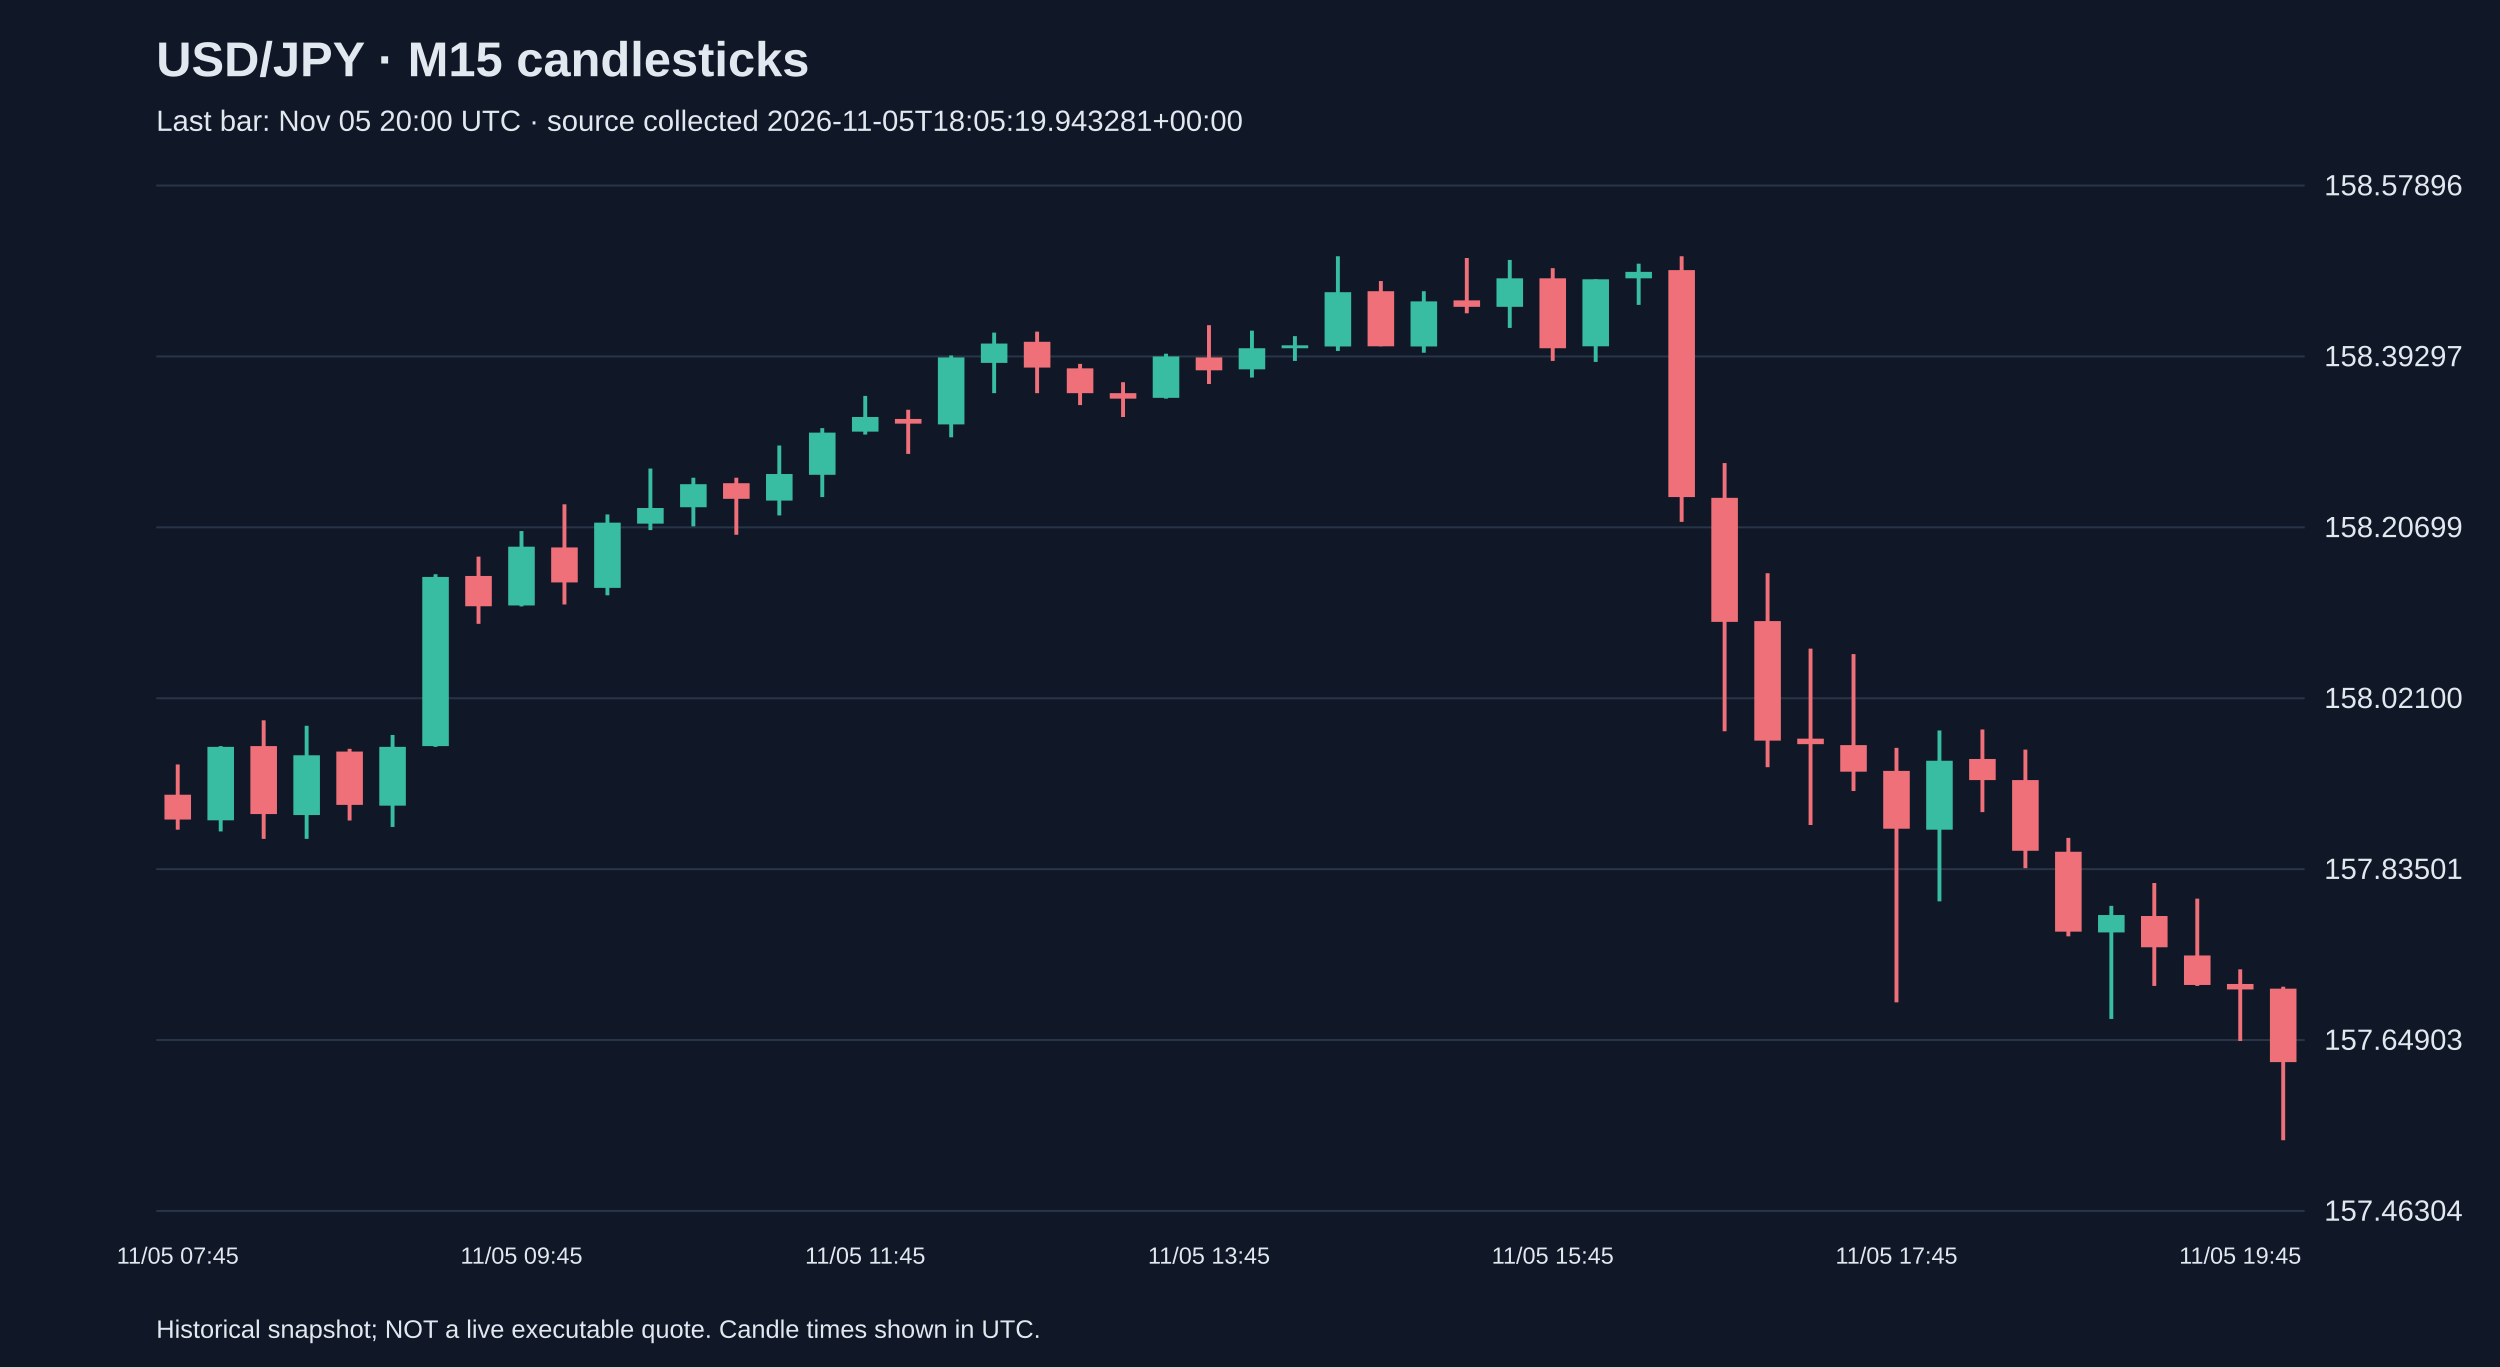
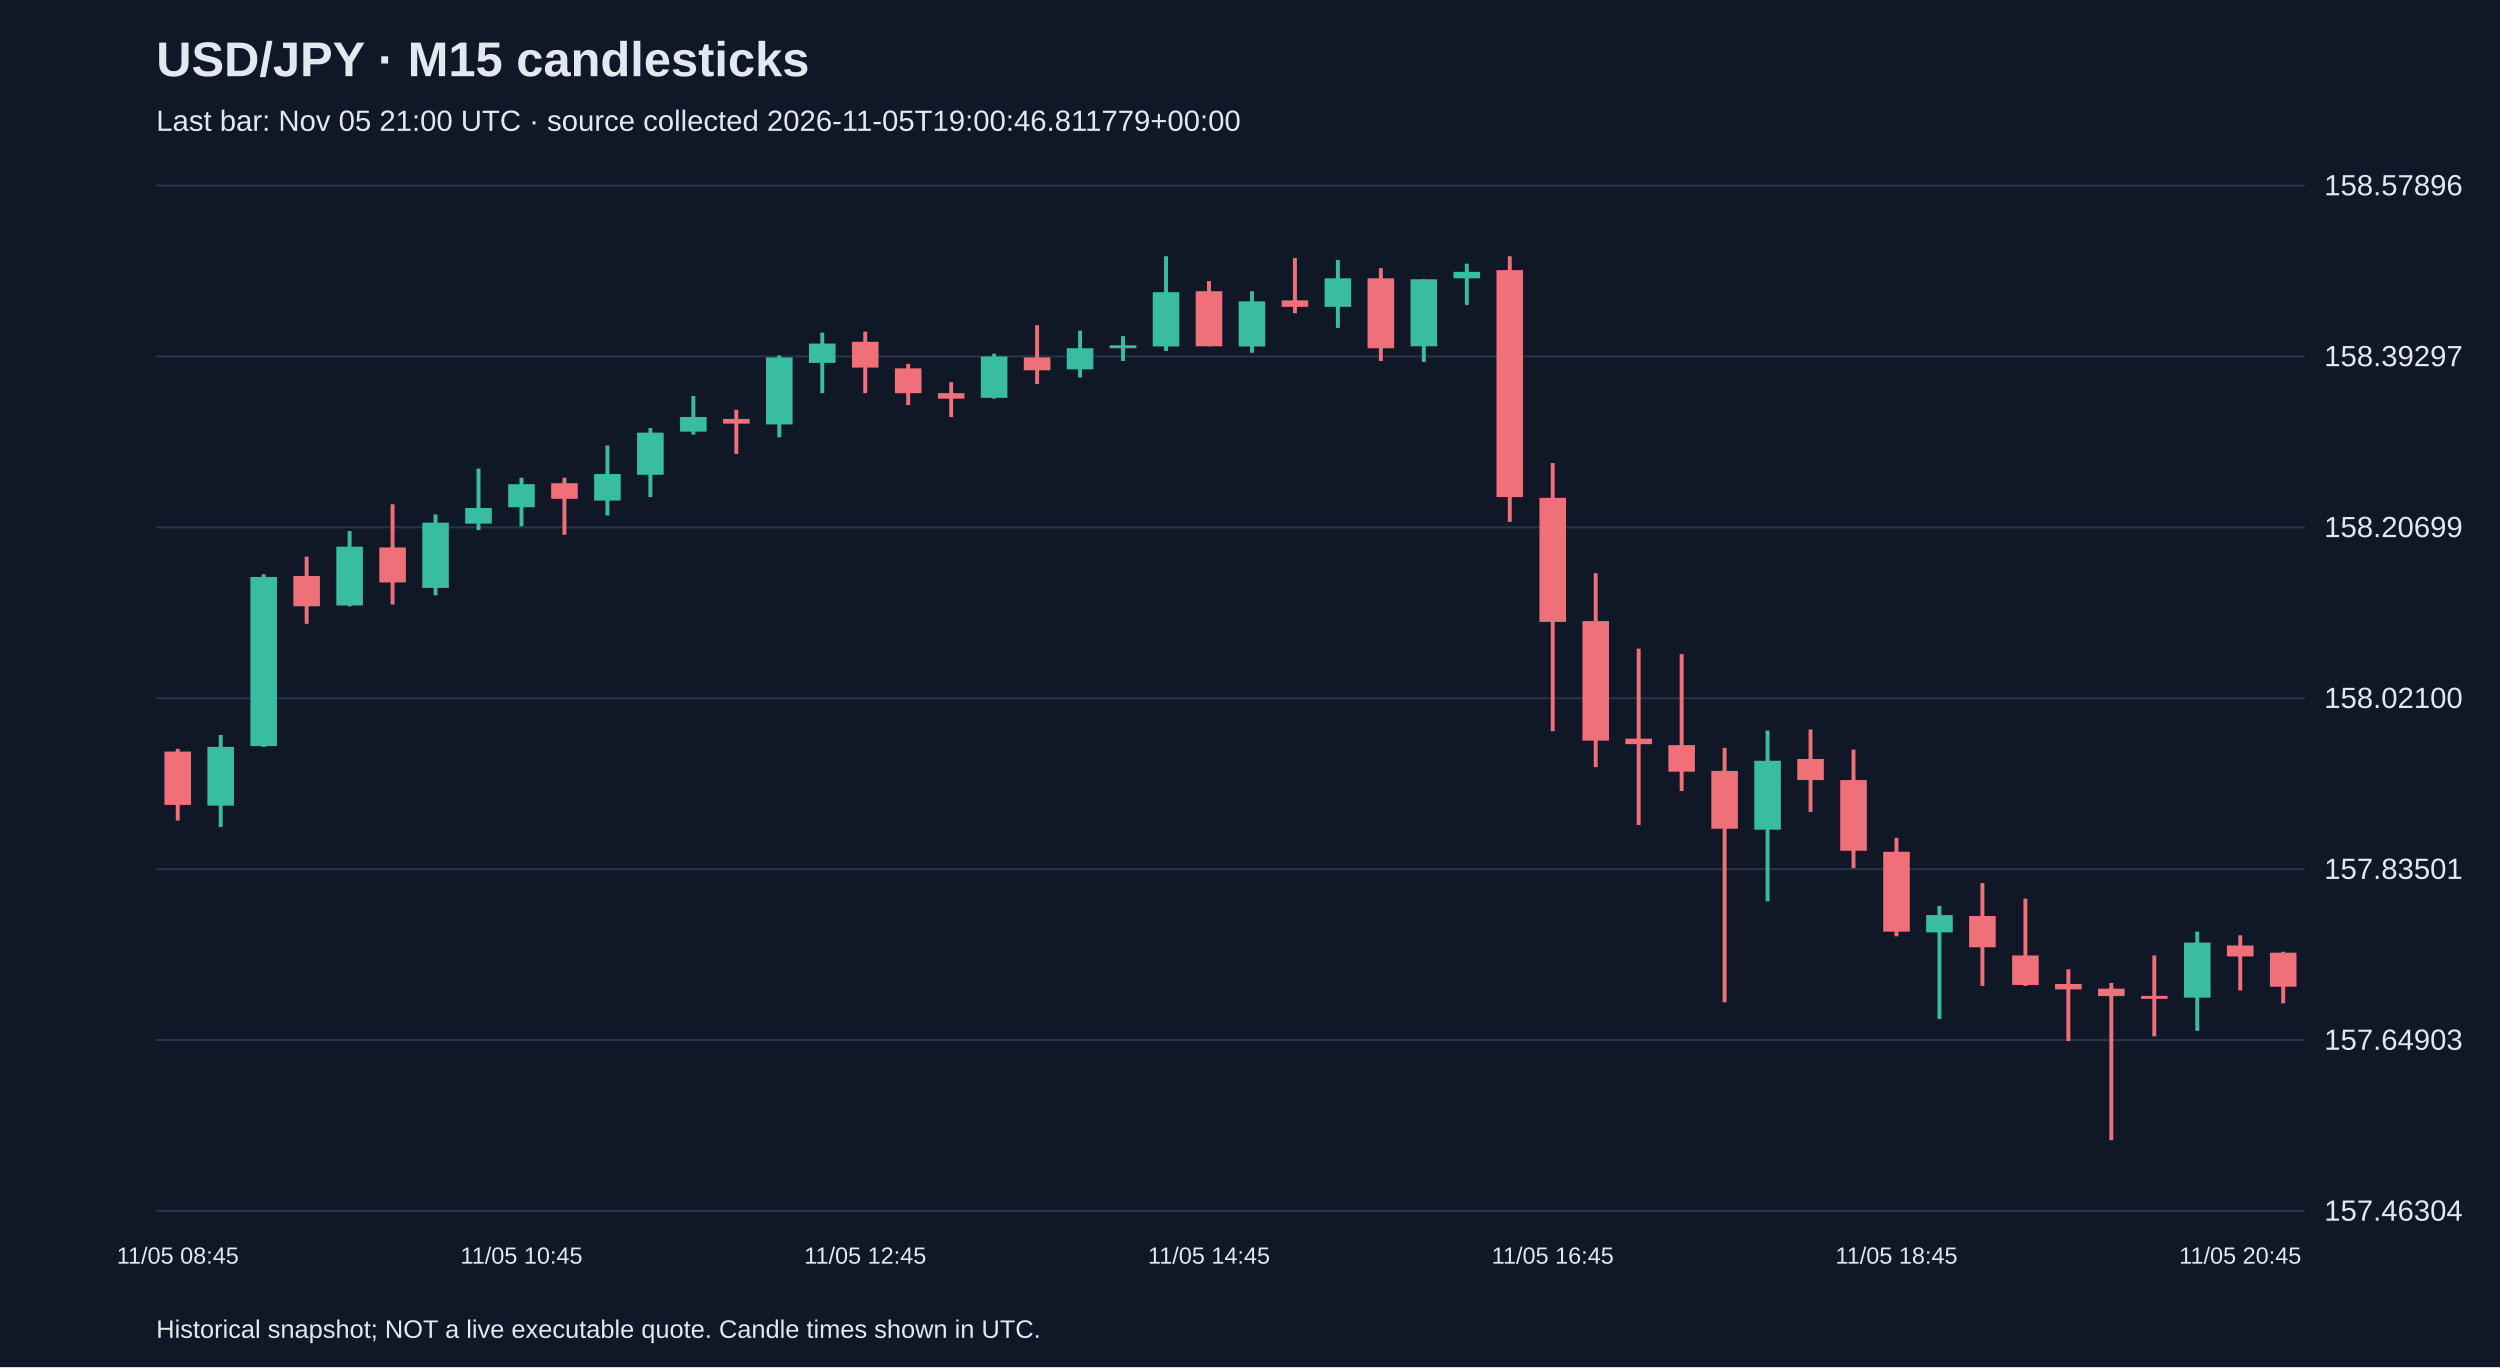
<svg xmlns="http://www.w3.org/2000/svg" viewBox="0 0 1280 700">
  <rect width="100%" height="100%" fill="#101827" />
  <style>text{font-family:Arial,sans-serif;fill:#e2e8f0}</style>
  <text x="80" y="39" font-size="25" font-weight="bold">USD/JPY · M15 candlesticks</text>
-   <text x="80" y="67" font-size="15" fill="#a6b1c5">Last bar: Nov 05 20:00 UTC · source collected 2026-11-05T18:05:19.943281+00:00</text>
+   <text x="80" y="67" font-size="15" fill="#a6b1c5">Last bar: Nov 05 21:00 UTC · source collected 2026-11-05T19:00:46.811779+00:00</text>
  <line x1="80" y1="620.0" x2="1180" y2="620.0" stroke="#283548" />
  <text x="1190" y="625.0" font-size="15">157.46304</text>
  <line x1="80" y1="532.5" x2="1180" y2="532.5" stroke="#283548" />
  <text x="1190" y="537.5" font-size="15">157.64903</text>
  <line x1="80" y1="445.0" x2="1180" y2="445.0" stroke="#283548" />
  <text x="1190" y="450.0" font-size="15">157.83501</text>
  <line x1="80" y1="357.5" x2="1180" y2="357.5" stroke="#283548" />
  <text x="1190" y="362.5" font-size="15">158.02100</text>
  <line x1="80" y1="270.0" x2="1180" y2="270.0" stroke="#283548" />
  <text x="1190" y="275.0" font-size="15">158.20699</text>
  <line x1="80" y1="182.5" x2="1180" y2="182.5" stroke="#283548" />
  <text x="1190" y="187.5" font-size="15">158.39297</text>
  <line x1="80" y1="95.0" x2="1180" y2="95.0" stroke="#283548" />
  <text x="1190" y="100.0" font-size="15">158.57896</text>
-   <line x1="91.0" y1="391.4" x2="91.0" y2="424.8" stroke="#f07079" stroke-width="2" />
-   <rect x="84.2" y="406.9" width="13.6" height="12.7" fill="#f07079" />
-   <text x="91.0" y="647" text-anchor="middle" font-size="12">11/05 07:45</text>
-   <line x1="113.0" y1="382.0" x2="113.0" y2="425.7" stroke="#38bca2" stroke-width="2" />
-   <rect x="106.2" y="382.4" width="13.6" height="37.6" fill="#38bca2" />
-   <line x1="135.0" y1="368.8" x2="135.0" y2="429.5" stroke="#f07079" stroke-width="2" />
-   <rect x="128.2" y="382.0" width="13.6" height="34.8" fill="#f07079" />
-   <line x1="157.0" y1="371.6" x2="157.0" y2="429.5" stroke="#38bca2" stroke-width="2" />
-   <rect x="150.2" y="386.7" width="13.6" height="30.6" fill="#38bca2" />
-   <line x1="179.0" y1="383.4" x2="179.0" y2="420.1" stroke="#f07079" stroke-width="2" />
-   <rect x="172.2" y="384.8" width="13.6" height="27.3" fill="#f07079" />
-   <line x1="201.0" y1="376.3" x2="201.0" y2="423.4" stroke="#38bca2" stroke-width="2" />
-   <rect x="194.2" y="382.4" width="13.6" height="30.1" fill="#38bca2" />
-   <line x1="223.0" y1="294.0" x2="223.0" y2="382.4" stroke="#38bca2" stroke-width="2" />
-   <rect x="216.2" y="295.4" width="13.6" height="86.6" fill="#38bca2" />
-   <line x1="245.0" y1="285.0" x2="245.0" y2="319.4" stroke="#f07079" stroke-width="2" />
-   <rect x="238.2" y="294.9" width="13.6" height="15.5" fill="#f07079" />
-   <line x1="267.0" y1="271.9" x2="267.0" y2="310.5" stroke="#38bca2" stroke-width="2" />
-   <rect x="260.2" y="279.9" width="13.6" height="30.1" fill="#38bca2" />
-   <text x="267.0" y="647" text-anchor="middle" font-size="12">11/05 09:45</text>
-   <line x1="289.0" y1="258.2" x2="289.0" y2="309.5" stroke="#f07079" stroke-width="2" />
-   <rect x="282.2" y="280.3" width="13.6" height="17.9" fill="#f07079" />
-   <line x1="311.0" y1="263.4" x2="311.0" y2="304.8" stroke="#38bca2" stroke-width="2" />
-   <rect x="304.2" y="267.6" width="13.6" height="33.4" fill="#38bca2" />
-   <line x1="333.0" y1="239.9" x2="333.0" y2="271.4" stroke="#38bca2" stroke-width="2" />
-   <rect x="326.2" y="260.1" width="13.6" height="8.0" fill="#38bca2" />
-   <line x1="355.0" y1="244.6" x2="355.0" y2="269.5" stroke="#38bca2" stroke-width="2" />
-   <rect x="348.2" y="247.9" width="13.6" height="11.8" fill="#38bca2" />
-   <line x1="377.0" y1="244.6" x2="377.0" y2="273.8" stroke="#f07079" stroke-width="2" />
-   <rect x="370.2" y="247.4" width="13.6" height="8.0" fill="#f07079" />
-   <line x1="399.0" y1="228.1" x2="399.0" y2="263.9" stroke="#38bca2" stroke-width="2" />
-   <rect x="392.2" y="242.7" width="13.6" height="13.6" fill="#38bca2" />
-   <line x1="421.0" y1="219.2" x2="421.0" y2="254.5" stroke="#38bca2" stroke-width="2" />
-   <rect x="414.2" y="221.5" width="13.6" height="21.6" fill="#38bca2" />
-   <line x1="443.0" y1="202.7" x2="443.0" y2="222.5" stroke="#38bca2" stroke-width="2" />
-   <rect x="436.2" y="213.5" width="13.6" height="7.5" fill="#38bca2" />
-   <text x="443.0" y="647" text-anchor="middle" font-size="12">11/05 11:45</text>
-   <line x1="465.0" y1="209.8" x2="465.0" y2="232.4" stroke="#f07079" stroke-width="2" />
-   <rect x="458.2" y="214.5" width="13.6" height="2.4" fill="#f07079" />
-   <line x1="487.0" y1="182.0" x2="487.0" y2="223.9" stroke="#38bca2" stroke-width="2" />
-   <rect x="480.2" y="183.0" width="13.6" height="34.3" fill="#38bca2" />
-   <line x1="509.0" y1="170.3" x2="509.0" y2="201.3" stroke="#38bca2" stroke-width="2" />
-   <rect x="502.2" y="175.9" width="13.6" height="9.9" fill="#38bca2" />
-   <line x1="531.0" y1="169.8" x2="531.0" y2="201.3" stroke="#f07079" stroke-width="2" />
-   <rect x="524.2" y="175.0" width="13.6" height="13.2" fill="#f07079" />
-   <line x1="553.0" y1="186.3" x2="553.0" y2="207.4" stroke="#f07079" stroke-width="2" />
-   <rect x="546.2" y="188.6" width="13.6" height="12.7" fill="#f07079" />
-   <line x1="575.0" y1="195.7" x2="575.0" y2="213.5" stroke="#f07079" stroke-width="2" />
-   <rect x="568.2" y="201.3" width="13.6" height="2.8" fill="#f07079" />
-   <line x1="597.0" y1="181.1" x2="597.0" y2="204.1" stroke="#38bca2" stroke-width="2" />
-   <rect x="590.2" y="182.5" width="13.6" height="21.2" fill="#38bca2" />
-   <line x1="619.0" y1="166.5" x2="619.0" y2="196.6" stroke="#f07079" stroke-width="2" />
-   <rect x="612.2" y="183.0" width="13.6" height="6.6" fill="#f07079" />
-   <text x="619.0" y="647" text-anchor="middle" font-size="12">11/05 13:45</text>
-   <line x1="641.0" y1="169.3" x2="641.0" y2="193.3" stroke="#38bca2" stroke-width="2" />
-   <rect x="634.2" y="178.3" width="13.6" height="10.8" fill="#38bca2" />
-   <line x1="663.0" y1="172.1" x2="663.0" y2="184.8" stroke="#38bca2" stroke-width="2" />
-   <rect x="656.2" y="176.8" width="13.6" height="1.5" fill="#38bca2" />
-   <line x1="685.0" y1="131.2" x2="685.0" y2="179.7" stroke="#38bca2" stroke-width="2" />
-   <rect x="678.2" y="149.6" width="13.6" height="27.8" fill="#38bca2" />
-   <line x1="707.0" y1="143.9" x2="707.0" y2="177.3" stroke="#f07079" stroke-width="2" />
-   <rect x="700.2" y="149.1" width="13.6" height="28.2" fill="#f07079" />
-   <line x1="729.0" y1="149.1" x2="729.0" y2="180.6" stroke="#38bca2" stroke-width="2" />
-   <rect x="722.2" y="154.3" width="13.6" height="23.1" fill="#38bca2" />
-   <line x1="751.0" y1="132.1" x2="751.0" y2="160.4" stroke="#f07079" stroke-width="2" />
-   <rect x="744.2" y="153.8" width="13.6" height="3.3" fill="#f07079" />
-   <line x1="773.0" y1="133.1" x2="773.0" y2="167.9" stroke="#38bca2" stroke-width="2" />
-   <rect x="766.2" y="142.5" width="13.6" height="14.6" fill="#38bca2" />
-   <line x1="795.0" y1="137.3" x2="795.0" y2="184.8" stroke="#f07079" stroke-width="2" />
-   <rect x="788.2" y="142.5" width="13.6" height="35.8" fill="#f07079" />
-   <text x="795.0" y="647" text-anchor="middle" font-size="12">11/05 15:45</text>
-   <line x1="817.0" y1="143.0" x2="817.0" y2="185.3" stroke="#38bca2" stroke-width="2" />
-   <rect x="810.2" y="143.0" width="13.6" height="34.3" fill="#38bca2" />
-   <line x1="839.0" y1="135.0" x2="839.0" y2="156.1" stroke="#38bca2" stroke-width="2" />
-   <rect x="832.2" y="139.2" width="13.6" height="3.3" fill="#38bca2" />
-   <line x1="861.0" y1="131.2" x2="861.0" y2="267.2" stroke="#f07079" stroke-width="2" />
-   <rect x="854.2" y="138.3" width="13.6" height="116.2" fill="#f07079" />
-   <line x1="883.0" y1="237.1" x2="883.0" y2="374.4" stroke="#f07079" stroke-width="2" />
-   <rect x="876.2" y="254.9" width="13.6" height="63.5" fill="#f07079" />
-   <line x1="905.0" y1="293.5" x2="905.0" y2="392.8" stroke="#f07079" stroke-width="2" />
-   <rect x="898.2" y="318.0" width="13.6" height="61.2" fill="#f07079" />
-   <line x1="927.0" y1="332.1" x2="927.0" y2="422.4" stroke="#f07079" stroke-width="2" />
-   <rect x="920.2" y="378.2" width="13.6" height="2.8" fill="#f07079" />
-   <line x1="949.0" y1="334.9" x2="949.0" y2="405.0" stroke="#f07079" stroke-width="2" />
-   <rect x="942.2" y="381.5" width="13.6" height="13.6" fill="#f07079" />
-   <line x1="971.0" y1="382.9" x2="971.0" y2="513.2" stroke="#f07079" stroke-width="2" />
-   <rect x="964.2" y="394.7" width="13.6" height="29.6" fill="#f07079" />
-   <text x="971.0" y="647" text-anchor="middle" font-size="12">11/05 17:45</text>
-   <line x1="993.0" y1="374.0" x2="993.0" y2="461.5" stroke="#38bca2" stroke-width="2" />
-   <rect x="986.2" y="389.5" width="13.6" height="35.3" fill="#38bca2" />
-   <line x1="1015.0" y1="373.5" x2="1015.0" y2="415.8" stroke="#f07079" stroke-width="2" />
-   <rect x="1008.2" y="388.6" width="13.6" height="10.8" fill="#f07079" />
-   <line x1="1037.0" y1="383.8" x2="1037.0" y2="444.5" stroke="#f07079" stroke-width="2" />
-   <rect x="1030.2" y="399.4" width="13.6" height="36.2" fill="#f07079" />
-   <line x1="1059.0" y1="429.0" x2="1059.0" y2="479.4" stroke="#f07079" stroke-width="2" />
-   <rect x="1052.2" y="436.1" width="13.6" height="40.9" fill="#f07079" />
-   <line x1="1081.0" y1="463.8" x2="1081.0" y2="521.7" stroke="#38bca2" stroke-width="2" />
-   <rect x="1074.2" y="468.5" width="13.6" height="8.9" fill="#38bca2" />
-   <line x1="1103.0" y1="452.1" x2="1103.0" y2="504.8" stroke="#f07079" stroke-width="2" />
-   <rect x="1096.2" y="469.0" width="13.6" height="16.0" fill="#f07079" />
-   <line x1="1125.0" y1="460.1" x2="1125.0" y2="504.8" stroke="#f07079" stroke-width="2" />
-   <rect x="1118.2" y="489.2" width="13.6" height="15.1" fill="#f07079" />
-   <line x1="1147.0" y1="496.3" x2="1147.0" y2="533.0" stroke="#f07079" stroke-width="2" />
-   <rect x="1140.2" y="503.8" width="13.6" height="2.8" fill="#f07079" />
-   <text x="1147.0" y="647" text-anchor="middle" font-size="12">11/05 19:45</text>
-   <line x1="1169.0" y1="505.2" x2="1169.0" y2="583.8" stroke="#f07079" stroke-width="2" />
-   <rect x="1162.2" y="506.2" width="13.6" height="37.6" fill="#f07079" />
+   <line x1="91.0" y1="383.4" x2="91.0" y2="420.1" stroke="#f07079" stroke-width="2" />
+   <rect x="84.2" y="384.8" width="13.6" height="27.3" fill="#f07079" />
+   <text x="91.0" y="647" text-anchor="middle" font-size="12">11/05 08:45</text>
+   <line x1="113.0" y1="376.3" x2="113.0" y2="423.4" stroke="#38bca2" stroke-width="2" />
+   <rect x="106.2" y="382.4" width="13.6" height="30.1" fill="#38bca2" />
+   <line x1="135.0" y1="294.0" x2="135.0" y2="382.4" stroke="#38bca2" stroke-width="2" />
+   <rect x="128.2" y="295.4" width="13.6" height="86.6" fill="#38bca2" />
+   <line x1="157.0" y1="285.0" x2="157.0" y2="319.4" stroke="#f07079" stroke-width="2" />
+   <rect x="150.2" y="294.9" width="13.6" height="15.5" fill="#f07079" />
+   <line x1="179.0" y1="271.9" x2="179.0" y2="310.5" stroke="#38bca2" stroke-width="2" />
+   <rect x="172.2" y="279.9" width="13.6" height="30.1" fill="#38bca2" />
+   <line x1="201.0" y1="258.2" x2="201.0" y2="309.5" stroke="#f07079" stroke-width="2" />
+   <rect x="194.2" y="280.3" width="13.6" height="17.9" fill="#f07079" />
+   <line x1="223.0" y1="263.4" x2="223.0" y2="304.8" stroke="#38bca2" stroke-width="2" />
+   <rect x="216.2" y="267.6" width="13.6" height="33.4" fill="#38bca2" />
+   <line x1="245.0" y1="239.9" x2="245.0" y2="271.4" stroke="#38bca2" stroke-width="2" />
+   <rect x="238.2" y="260.1" width="13.6" height="8.0" fill="#38bca2" />
+   <line x1="267.0" y1="244.6" x2="267.0" y2="269.5" stroke="#38bca2" stroke-width="2" />
+   <rect x="260.2" y="247.9" width="13.6" height="11.8" fill="#38bca2" />
+   <text x="267.0" y="647" text-anchor="middle" font-size="12">11/05 10:45</text>
+   <line x1="289.0" y1="244.6" x2="289.0" y2="273.8" stroke="#f07079" stroke-width="2" />
+   <rect x="282.2" y="247.4" width="13.6" height="8.0" fill="#f07079" />
+   <line x1="311.0" y1="228.1" x2="311.0" y2="263.9" stroke="#38bca2" stroke-width="2" />
+   <rect x="304.2" y="242.7" width="13.6" height="13.6" fill="#38bca2" />
+   <line x1="333.0" y1="219.2" x2="333.0" y2="254.5" stroke="#38bca2" stroke-width="2" />
+   <rect x="326.2" y="221.5" width="13.6" height="21.6" fill="#38bca2" />
+   <line x1="355.0" y1="202.7" x2="355.0" y2="222.5" stroke="#38bca2" stroke-width="2" />
+   <rect x="348.2" y="213.5" width="13.6" height="7.5" fill="#38bca2" />
+   <line x1="377.0" y1="209.8" x2="377.0" y2="232.4" stroke="#f07079" stroke-width="2" />
+   <rect x="370.2" y="214.5" width="13.6" height="2.4" fill="#f07079" />
+   <line x1="399.0" y1="182.0" x2="399.0" y2="223.9" stroke="#38bca2" stroke-width="2" />
+   <rect x="392.2" y="183.0" width="13.6" height="34.3" fill="#38bca2" />
+   <line x1="421.0" y1="170.3" x2="421.0" y2="201.3" stroke="#38bca2" stroke-width="2" />
+   <rect x="414.2" y="175.9" width="13.6" height="9.9" fill="#38bca2" />
+   <line x1="443.0" y1="169.8" x2="443.0" y2="201.3" stroke="#f07079" stroke-width="2" />
+   <rect x="436.2" y="175.0" width="13.6" height="13.2" fill="#f07079" />
+   <text x="443.0" y="647" text-anchor="middle" font-size="12">11/05 12:45</text>
+   <line x1="465.0" y1="186.3" x2="465.0" y2="207.4" stroke="#f07079" stroke-width="2" />
+   <rect x="458.2" y="188.6" width="13.6" height="12.7" fill="#f07079" />
+   <line x1="487.0" y1="195.7" x2="487.0" y2="213.5" stroke="#f07079" stroke-width="2" />
+   <rect x="480.2" y="201.3" width="13.6" height="2.8" fill="#f07079" />
+   <line x1="509.0" y1="181.1" x2="509.0" y2="204.1" stroke="#38bca2" stroke-width="2" />
+   <rect x="502.2" y="182.5" width="13.6" height="21.2" fill="#38bca2" />
+   <line x1="531.0" y1="166.5" x2="531.0" y2="196.6" stroke="#f07079" stroke-width="2" />
+   <rect x="524.2" y="183.0" width="13.6" height="6.6" fill="#f07079" />
+   <line x1="553.0" y1="169.3" x2="553.0" y2="193.3" stroke="#38bca2" stroke-width="2" />
+   <rect x="546.2" y="178.3" width="13.6" height="10.8" fill="#38bca2" />
+   <line x1="575.0" y1="172.1" x2="575.0" y2="184.8" stroke="#38bca2" stroke-width="2" />
+   <rect x="568.2" y="176.8" width="13.6" height="1.5" fill="#38bca2" />
+   <line x1="597.0" y1="131.2" x2="597.0" y2="179.7" stroke="#38bca2" stroke-width="2" />
+   <rect x="590.2" y="149.6" width="13.6" height="27.8" fill="#38bca2" />
+   <line x1="619.0" y1="143.9" x2="619.0" y2="177.3" stroke="#f07079" stroke-width="2" />
+   <rect x="612.2" y="149.1" width="13.6" height="28.2" fill="#f07079" />
+   <text x="619.0" y="647" text-anchor="middle" font-size="12">11/05 14:45</text>
+   <line x1="641.0" y1="149.1" x2="641.0" y2="180.6" stroke="#38bca2" stroke-width="2" />
+   <rect x="634.2" y="154.3" width="13.6" height="23.1" fill="#38bca2" />
+   <line x1="663.0" y1="132.1" x2="663.0" y2="160.4" stroke="#f07079" stroke-width="2" />
+   <rect x="656.2" y="153.8" width="13.6" height="3.3" fill="#f07079" />
+   <line x1="685.0" y1="133.1" x2="685.0" y2="167.9" stroke="#38bca2" stroke-width="2" />
+   <rect x="678.2" y="142.5" width="13.6" height="14.6" fill="#38bca2" />
+   <line x1="707.0" y1="137.3" x2="707.0" y2="184.8" stroke="#f07079" stroke-width="2" />
+   <rect x="700.2" y="142.5" width="13.6" height="35.8" fill="#f07079" />
+   <line x1="729.0" y1="143.0" x2="729.0" y2="185.3" stroke="#38bca2" stroke-width="2" />
+   <rect x="722.2" y="143.0" width="13.6" height="34.3" fill="#38bca2" />
+   <line x1="751.0" y1="135.0" x2="751.0" y2="156.1" stroke="#38bca2" stroke-width="2" />
+   <rect x="744.2" y="139.2" width="13.6" height="3.3" fill="#38bca2" />
+   <line x1="773.0" y1="131.2" x2="773.0" y2="267.2" stroke="#f07079" stroke-width="2" />
+   <rect x="766.2" y="138.3" width="13.6" height="116.2" fill="#f07079" />
+   <line x1="795.0" y1="237.1" x2="795.0" y2="374.4" stroke="#f07079" stroke-width="2" />
+   <rect x="788.2" y="254.9" width="13.6" height="63.5" fill="#f07079" />
+   <text x="795.0" y="647" text-anchor="middle" font-size="12">11/05 16:45</text>
+   <line x1="817.0" y1="293.5" x2="817.0" y2="392.8" stroke="#f07079" stroke-width="2" />
+   <rect x="810.2" y="318.0" width="13.6" height="61.2" fill="#f07079" />
+   <line x1="839.0" y1="332.1" x2="839.0" y2="422.4" stroke="#f07079" stroke-width="2" />
+   <rect x="832.2" y="378.2" width="13.6" height="2.8" fill="#f07079" />
+   <line x1="861.0" y1="334.9" x2="861.0" y2="405.0" stroke="#f07079" stroke-width="2" />
+   <rect x="854.2" y="381.5" width="13.6" height="13.6" fill="#f07079" />
+   <line x1="883.0" y1="382.9" x2="883.0" y2="513.2" stroke="#f07079" stroke-width="2" />
+   <rect x="876.2" y="394.7" width="13.6" height="29.6" fill="#f07079" />
+   <line x1="905.0" y1="374.0" x2="905.0" y2="461.5" stroke="#38bca2" stroke-width="2" />
+   <rect x="898.2" y="389.5" width="13.6" height="35.3" fill="#38bca2" />
+   <line x1="927.0" y1="373.5" x2="927.0" y2="415.8" stroke="#f07079" stroke-width="2" />
+   <rect x="920.2" y="388.6" width="13.6" height="10.8" fill="#f07079" />
+   <line x1="949.0" y1="383.8" x2="949.0" y2="444.5" stroke="#f07079" stroke-width="2" />
+   <rect x="942.2" y="399.4" width="13.6" height="36.2" fill="#f07079" />
+   <line x1="971.0" y1="429.0" x2="971.0" y2="479.4" stroke="#f07079" stroke-width="2" />
+   <rect x="964.2" y="436.1" width="13.6" height="40.9" fill="#f07079" />
+   <text x="971.0" y="647" text-anchor="middle" font-size="12">11/05 18:45</text>
+   <line x1="993.0" y1="463.8" x2="993.0" y2="521.7" stroke="#38bca2" stroke-width="2" />
+   <rect x="986.2" y="468.5" width="13.6" height="8.9" fill="#38bca2" />
+   <line x1="1015.0" y1="452.1" x2="1015.0" y2="504.8" stroke="#f07079" stroke-width="2" />
+   <rect x="1008.2" y="469.0" width="13.6" height="16.0" fill="#f07079" />
+   <line x1="1037.0" y1="460.1" x2="1037.0" y2="504.8" stroke="#f07079" stroke-width="2" />
+   <rect x="1030.2" y="489.2" width="13.6" height="15.1" fill="#f07079" />
+   <line x1="1059.0" y1="496.3" x2="1059.0" y2="533.0" stroke="#f07079" stroke-width="2" />
+   <rect x="1052.2" y="503.8" width="13.6" height="2.8" fill="#f07079" />
+   <line x1="1081.0" y1="503.3" x2="1081.0" y2="583.8" stroke="#f07079" stroke-width="2" />
+   <rect x="1074.2" y="506.2" width="13.6" height="3.8" fill="#f07079" />
+   <line x1="1103.0" y1="489.2" x2="1103.0" y2="530.6" stroke="#f07079" stroke-width="2" />
+   <rect x="1096.2" y="509.9" width="13.6" height="1.5" fill="#f07079" />
+   <line x1="1125.0" y1="477.0" x2="1125.0" y2="527.8" stroke="#38bca2" stroke-width="2" />
+   <rect x="1118.2" y="482.6" width="13.6" height="28.2" fill="#38bca2" />
+   <line x1="1147.0" y1="478.9" x2="1147.0" y2="507.1" stroke="#f07079" stroke-width="2" />
+   <rect x="1140.2" y="484.1" width="13.6" height="5.6" fill="#f07079" />
+   <text x="1147.0" y="647" text-anchor="middle" font-size="12">11/05 20:45</text>
+   <line x1="1169.0" y1="487.3" x2="1169.0" y2="513.7" stroke="#f07079" stroke-width="2" />
+   <rect x="1162.2" y="487.8" width="13.6" height="17.4" fill="#f07079" />
  <text x="80" y="685" font-size="13">Historical snapshot; NOT a live executable quote. Candle times shown in UTC.</text>
</svg>
